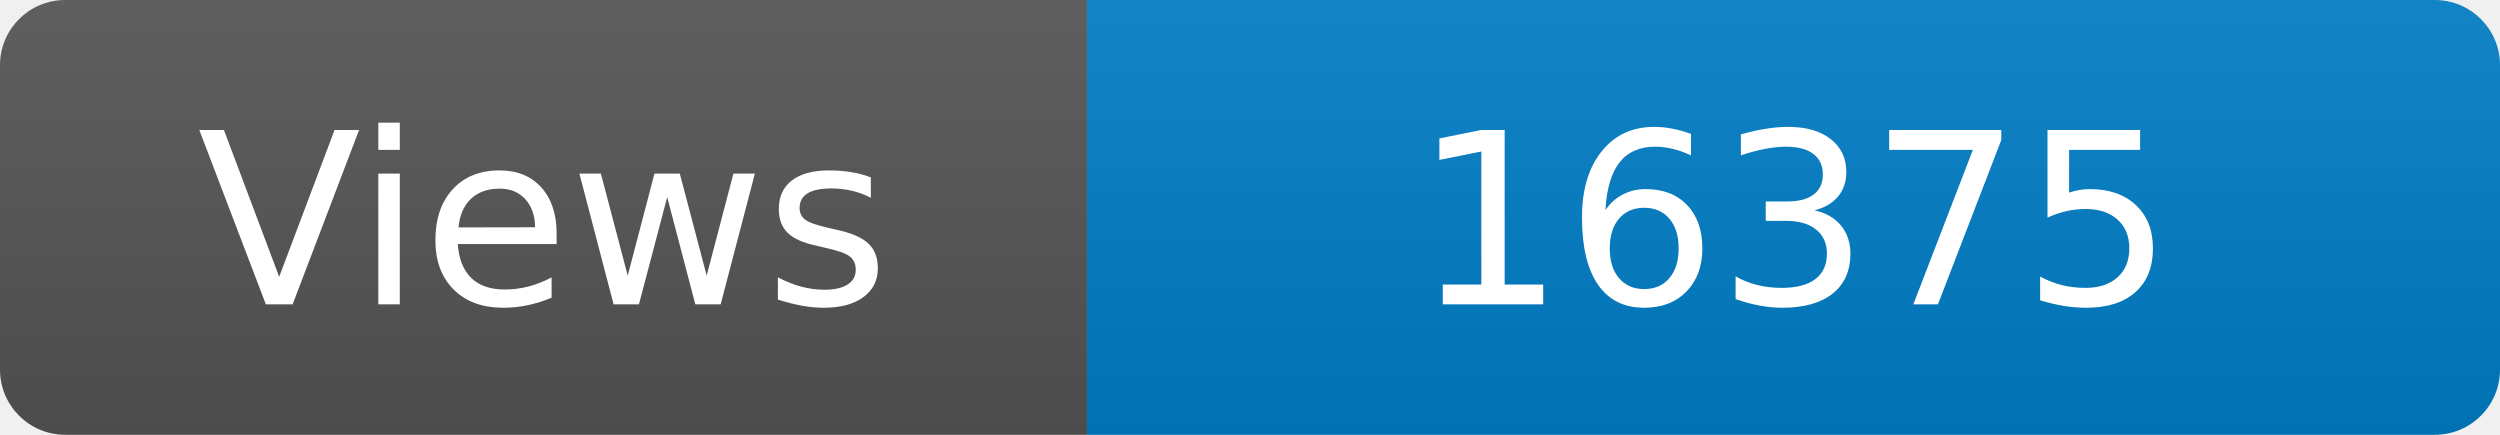
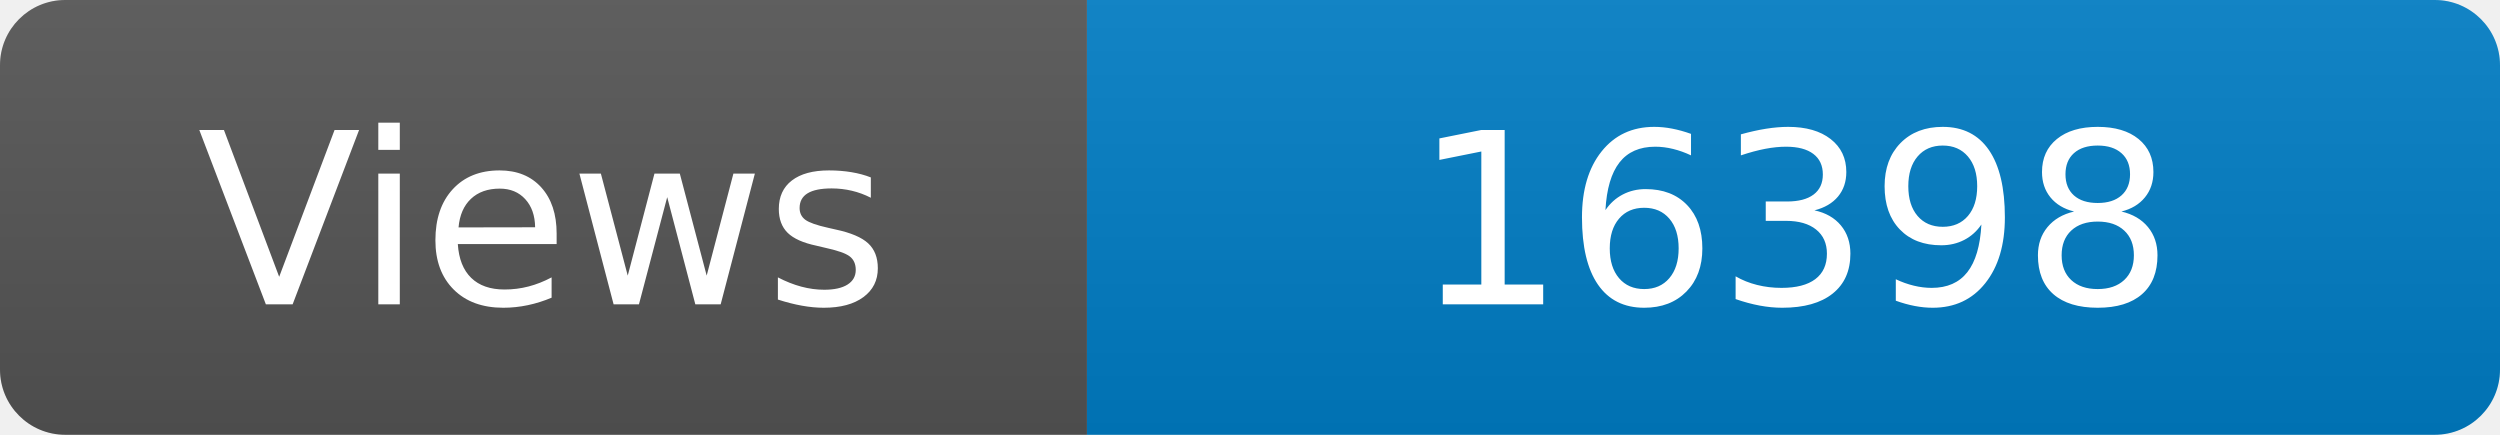
<svg xmlns="http://www.w3.org/2000/svg" width="115" height="20" role="img" aria-label="Maintained?: yes">
  <linearGradient id="s" x2="0" y2="100%">
    <stop offset="0" stop-color="#bbb" stop-opacity=".1" />
    <stop offset="1" stop-opacity=".1" />
  </linearGradient>
  <clipPath id="r">
    <rect width="115" height="20" rx="3" fill="#fff" />
  </clipPath>
  <g clip-path="url(#r)">
    <rect width="50" height="20" fill="#555" />
    <rect x="50" width="160" height="20" fill="#007ec6" />
    <rect width="115" height="20" fill="url(#s)" />
  </g>
  <g fill="#fff" text-anchor="middle" font-family="Verdana,Geneva,DejaVu Sans,sans-serif" font-size="110">
    <text x="250" y="140" transform="scale(.1)" fill="#fff">Views</text>
-     <text x="825" y="140" transform="scale(.1)" fill="#fff">16375</text>
+     <text x="825" y="140" transform="scale(.1)" fill="#fff">16398</text>
  </g>
</svg>
